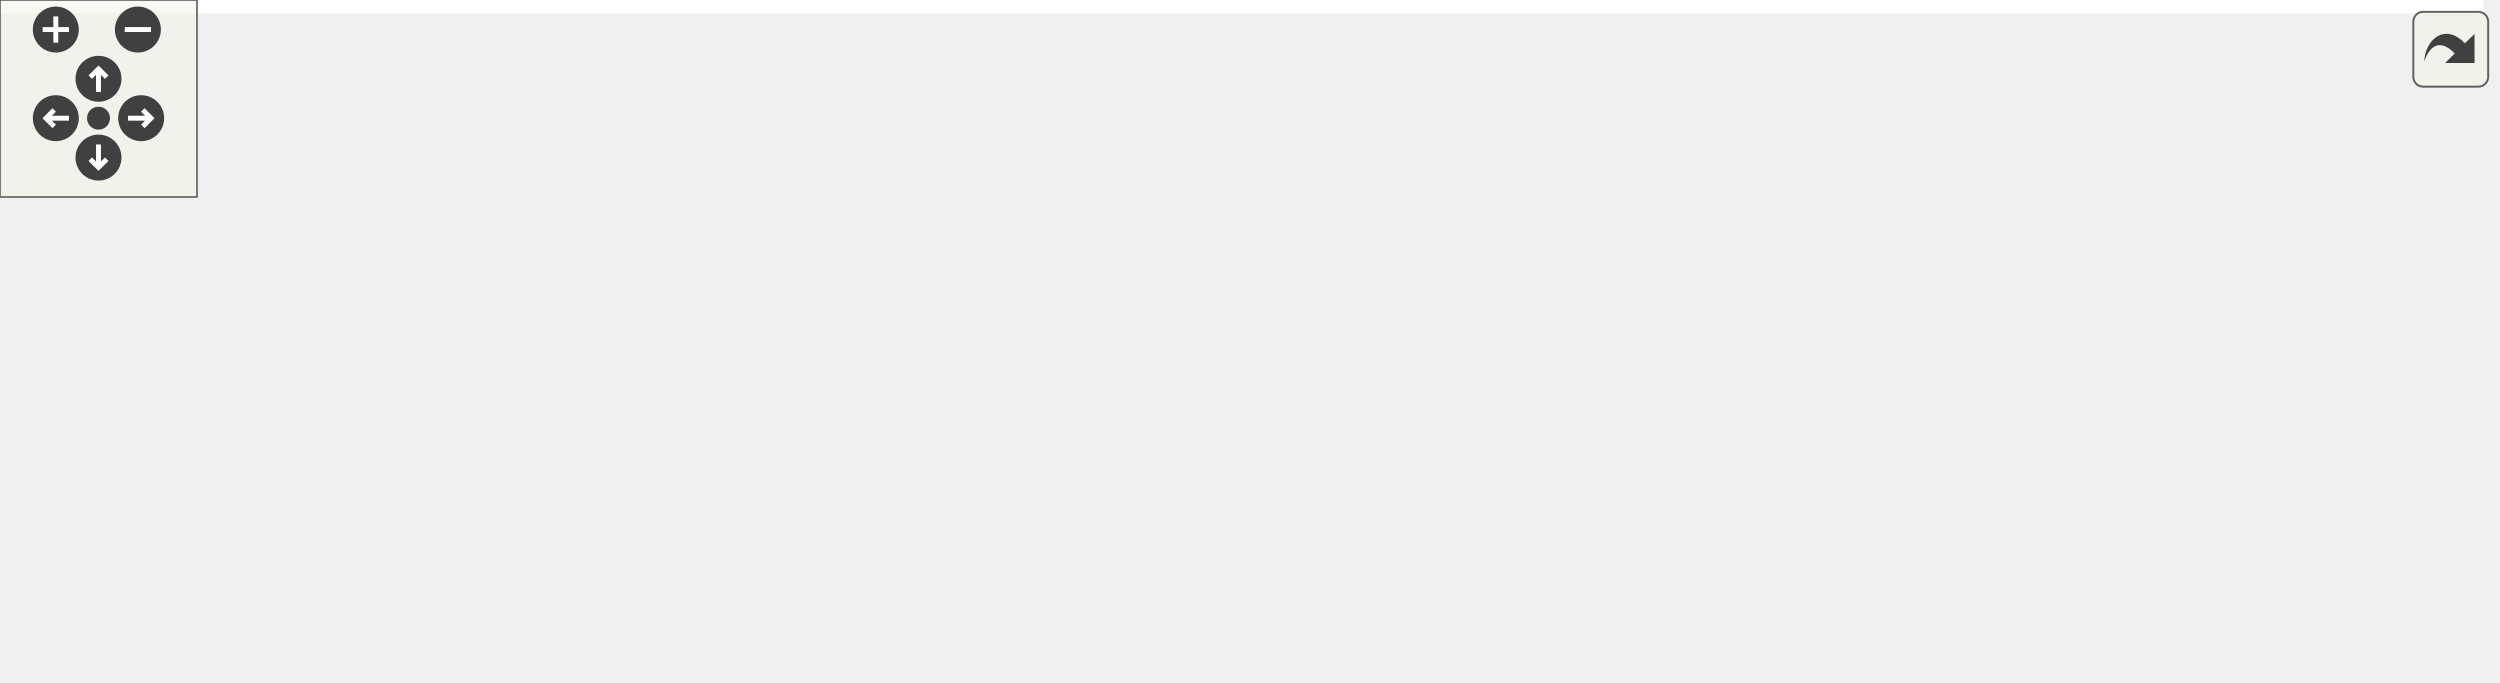
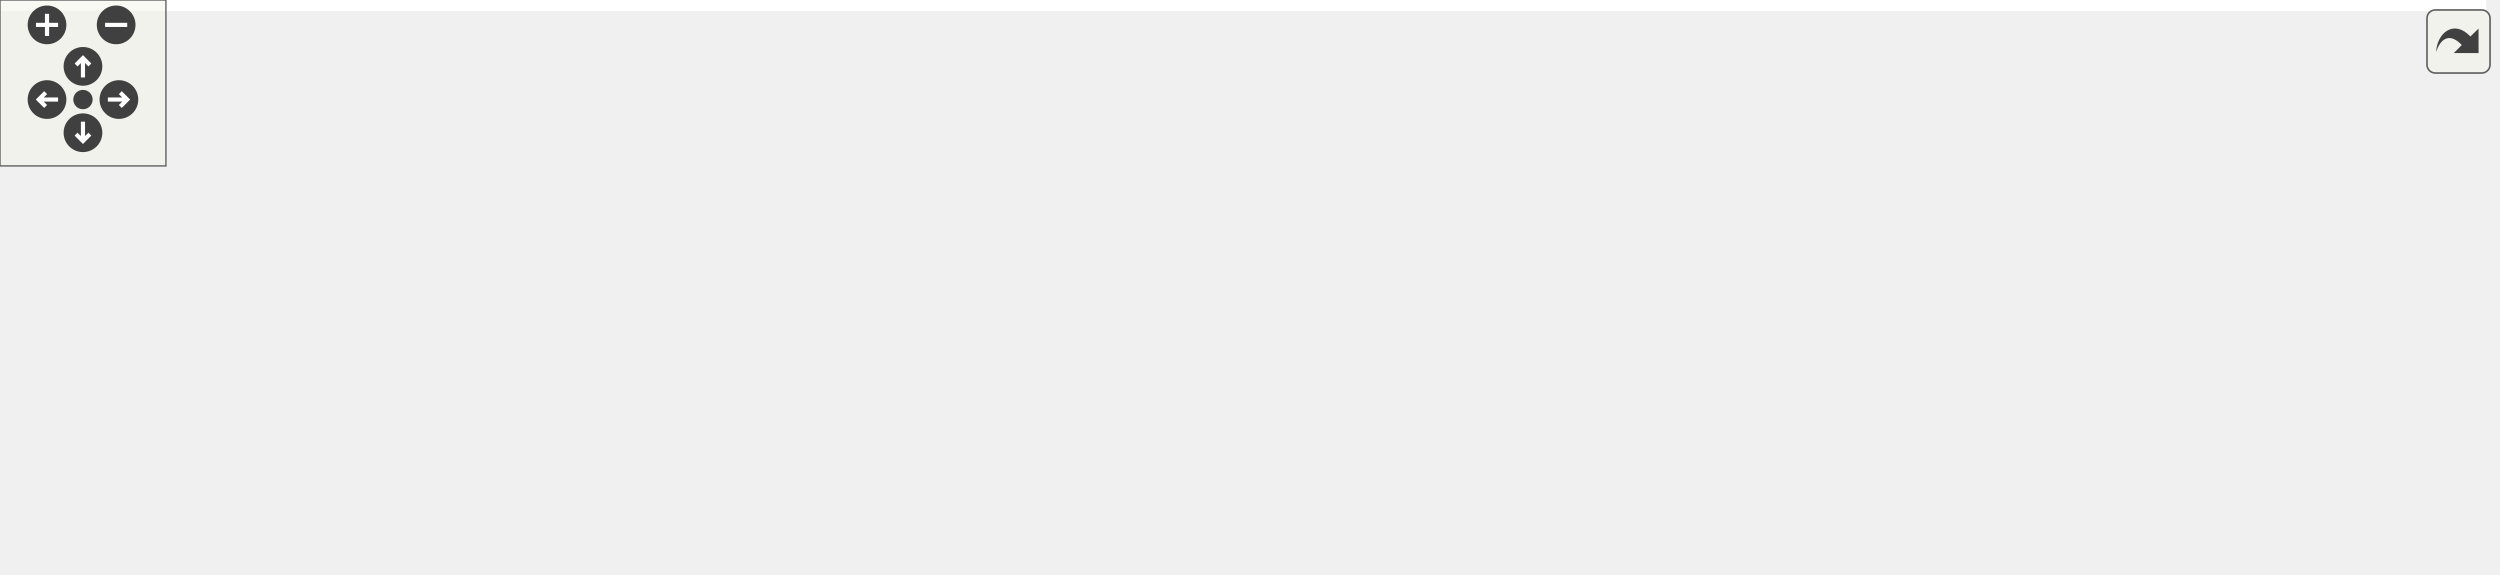
<svg xmlns="http://www.w3.org/2000/svg" xmlns:xlink="http://www.w3.org/1999/xlink" id="main" version="1.1" xml:space="preserve">
  <style type="text/css">
.edge:hover path { stroke: red; }
.edge:hover polygon { stroke: red; fill: red; }
</style>
  <defs>
    <circle id="rim" cx="0" cy="0" r="7" />
    <circle id="rim2" cx="0" cy="0" r="3.5" />
    <g id="zoomPlus">
      <use xlink:href="#rim" fill="#404040">
        <set attributeName="fill" to="#808080" begin="zoomplus.mouseover" end="zoomplus.mouseout" />
      </use>
      <path d="M-4,0h8M0,-4v8" fill="none" stroke="white" stroke-width="1.5" pointer-events="none" />
    </g>
    <g id="zoomMin">
      <use xlink:href="#rim" fill="#404040">
        <set attributeName="fill" to="#808080" begin="zoomminus.mouseover" end="zoomminus.mouseout" />
      </use>
      <path d="M-4,0h8" fill="none" stroke="white" stroke-width="1.5" pointer-events="none" />
    </g>
    <g id="dirArrow">
      <path fill="none" stroke="white" stroke-width="1.5" d="M0,-3.0v7 M-2.5,-0.5L0,-3.0L2.5,-0.5" />
    </g>
    <g id="resetDef">
      <use xlink:href="#rim2" fill="#404040">
        <set attributeName="fill" to="#808080" begin="reset.mouseover" end="reset.mouseout" />
      </use>
    </g>
  </defs>
  <svg id="graph" class="graph">
    <g id="viewport">
-       <polygon fill="white" stroke="transparent" points="-4,4 -4,-147 756.5,-147 756.5,4 -4,4" />
+       <polygon fill="white" stroke="transparent" points="-4,4 -4,-147 899,-147 899,4 -4,4" />
      <g id="node1" class="node">
        <g id="a_node1">
          <a xlink:title=" ">
-             <polygon fill="#bfbfbf" stroke="black" points="201,-123.5 201,-142.5 371,-142.5 371,-123.5 201,-123.5" />
-             <text text-anchor="middle" x="286" y="-130.5" font-family="Helvetica,sans-Serif" font-size="10.00">include/ThreadedDoocsServer.h</text>
+             <polygon fill="#bfbfbf" stroke="black" points="480,-123.5 480,-142.5 650,-142.5 650,-123.5 480,-123.5" />
+             <text text-anchor="middle" x="565" y="-130.5" font-family="Helvetica,sans-Serif" font-size="10.00">include/ThreadedDoocsServer.h</text>
          </a>
        </g>
      </g>
      <g id="node2" class="node">
        <g id="a_node2">
-           <a xlink:title=" ">
-             <polygon fill="white" stroke="#bfbfbf" points="0,-62 0,-81 54,-81 54,-62 0,-62" />
-             <text text-anchor="middle" x="27" y="-69" font-family="Helvetica,sans-Serif" font-size="10.00">random</text>
+           <a xlink:href="doocs_server_test_helper_8h.html" target="_top" xlink:title=" ">
+             <polygon fill="white" stroke="black" points="219.5,-62 219.5,-81 356.5,-81 356.5,-62 219.5,-62" />
+             <text text-anchor="middle" x="288" y="-69" font-family="Helvetica,sans-Serif" font-size="10.00">doocsServerTestHelper.h</text>
          </a>
        </g>
      </g>
      <g id="edge1" class="edge">
-         <path fill="none" stroke="midnightblue" d="M228.93,-123.46C183.45,-115.94 118.43,-103.6 63,-87 60.71,-86.31 58.37,-85.54 56.03,-84.72" />
-         <polygon fill="midnightblue" stroke="midnightblue" points="57.16,-81.41 46.57,-81.14 54.69,-87.95 57.16,-81.41" />
+         <path fill="none" stroke="midnightblue" d="M525.31,-123.48C475.84,-112.85 391.28,-94.68 337.59,-83.15" />
+         <polygon fill="midnightblue" stroke="midnightblue" points="338.13,-79.69 327.61,-81.01 336.66,-86.53 338.13,-79.69" />
      </g>
      <g id="node3" class="node">
        <g id="a_node3">
          <a xlink:title=" ">
-             <polygon fill="white" stroke="#bfbfbf" points="72,-62 72,-81 116,-81 116,-62 72,-62" />
-             <text text-anchor="middle" x="94" y="-69" font-family="Helvetica,sans-Serif" font-size="10.00">string</text>
-           </a>
-         </g>
-       </g>
-       <g id="edge2" class="edge">
-         <path fill="none" stroke="midnightblue" d="M248.68,-123.43C215.69,-115.41 166.5,-102.39 125,-87 123.57,-86.47 122.12,-85.9 120.66,-85.31" />
-         <polygon fill="midnightblue" stroke="midnightblue" points="121.73,-81.95 111.16,-81.14 118.92,-88.36 121.73,-81.95" />
+             <polygon fill="white" stroke="#bfbfbf" points="0,-0.5 0,-19.5 88,-19.5 88,-0.5 0,-0.5" />
+             <text text-anchor="middle" x="44" y="-7.5" font-family="Helvetica,sans-Serif" font-size="10.00">doocs/Server.h</text>
+           </a>
+         </g>
+       </g>
+       <g id="edge11" class="edge">
+         <path fill="none" stroke="midnightblue" d="M479.78,-126.75C380.5,-119.87 222.94,-106.35 167,-87 126.4,-72.96 85.12,-43.73 62.2,-25.89" />
+         <polygon fill="midnightblue" stroke="midnightblue" points="64.37,-23.14 54.36,-19.67 60.02,-28.62 64.37,-23.14" />
      </g>
      <g id="node4" class="node">
        <g id="a_node4">
          <a xlink:title=" ">
-             <polygon fill="white" stroke="#bfbfbf" points="134,-62 134,-81 182,-81 182,-62 134,-62" />
-             <text text-anchor="middle" x="158" y="-69" font-family="Helvetica,sans-Serif" font-size="10.00">thread</text>
-           </a>
-         </g>
+             <polygon fill="white" stroke="#bfbfbf" points="106,-0.5 106,-19.5 162,-19.5 162,-0.5 106,-0.5" />
+             <text text-anchor="middle" x="134" y="-7.5" font-family="Helvetica,sans-Serif" font-size="10.00">eq_fct.h</text>
+           </a>
+         </g>
+       </g>
+       <g id="edge12" class="edge">
+         <path fill="none" stroke="midnightblue" d="M479.63,-127.43C390.33,-121.55 256.89,-109.32 211,-87 183.38,-73.57 159.63,-46.29 146.08,-28.34" />
+         <polygon fill="midnightblue" stroke="midnightblue" points="148.66,-25.94 139.95,-19.92 143,-30.06 148.66,-25.94" />
+       </g>
+       <g id="node12" class="node">
+         <g id="a_node12">
+           <a xlink:title=" ">
+             <polygon fill="white" stroke="#bfbfbf" points="374.5,-62 374.5,-81 493.5,-81 493.5,-62 374.5,-62" />
+             <text text-anchor="middle" x="434" y="-69" font-family="Helvetica,sans-Serif" font-size="10.00">boost/filesystem.hpp</text>
+           </a>
+         </g>
+       </g>
+       <g id="edge13" class="edge">
+         <path fill="none" stroke="midnightblue" d="M546.23,-123.48C524.15,-113.45 487.28,-96.7 461.86,-85.15" />
+         <polygon fill="midnightblue" stroke="midnightblue" points="463.29,-81.96 452.73,-81.01 460.39,-88.33 463.29,-81.96" />
+       </g>
+       <g id="node13" class="node">
+         <g id="a_node13">
+           <a xlink:title=" ">
+             <polygon fill="white" stroke="#bfbfbf" points="511.5,-56.5 511.5,-86.5 618.5,-86.5 618.5,-56.5 511.5,-56.5" />
+             <text text-anchor="start" x="519.5" y="-74.5" font-family="Helvetica,sans-Serif" font-size="10.00">boost/interprocess</text>
+             <text text-anchor="middle" x="565" y="-63.5" font-family="Helvetica,sans-Serif" font-size="10.00">/sync/file_lock.hpp</text>
+           </a>
+         </g>
+       </g>
+       <g id="edge14" class="edge">
+         <path fill="none" stroke="midnightblue" d="M565,-123.48C565,-116.47 565,-106.19 565,-96.7" />
+         <polygon fill="midnightblue" stroke="midnightblue" points="568.5,-96.52 565,-86.52 561.5,-96.52 568.5,-96.52" />
+       </g>
+       <g id="node14" class="node">
+         <g id="a_node14">
+           <a xlink:title=" ">
+             <polygon fill="white" stroke="#bfbfbf" points="637,-62 637,-81 695,-81 695,-62 637,-62" />
+             <text text-anchor="middle" x="666" y="-69" font-family="Helvetica,sans-Serif" font-size="10.00">memory</text>
+           </a>
+         </g>
+       </g>
+       <g id="edge15" class="edge">
+         <path fill="none" stroke="midnightblue" d="M579.47,-123.48C595.97,-113.75 623.18,-97.73 642.68,-86.24" />
+         <polygon fill="midnightblue" stroke="midnightblue" points="644.72,-89.1 651.56,-81.01 641.16,-83.07 644.72,-89.1" />
+       </g>
+       <g id="node15" class="node">
+         <g id="a_node15">
+           <a xlink:title=" ">
+             <polygon fill="white" stroke="#bfbfbf" points="713,-62 713,-81 767,-81 767,-62 713,-62" />
+             <text text-anchor="middle" x="740" y="-69" font-family="Helvetica,sans-Serif" font-size="10.00">random</text>
+           </a>
+         </g>
+       </g>
+       <g id="edge16" class="edge">
+         <path fill="none" stroke="midnightblue" d="M593.42,-123.44C621.65,-114.78 666.09,-100.75 704,-87 705.9,-86.31 707.85,-85.58 709.81,-84.84" />
+         <polygon fill="midnightblue" stroke="midnightblue" points="711.5,-87.94 719.53,-81.03 708.95,-81.42 711.5,-87.94" />
+       </g>
+       <g id="node16" class="node">
+         <g id="a_node16">
+           <a xlink:title=" ">
+             <polygon fill="white" stroke="#bfbfbf" points="785,-62 785,-81 829,-81 829,-62 785,-62" />
+             <text text-anchor="middle" x="807" y="-69" font-family="Helvetica,sans-Serif" font-size="10.00">string</text>
+           </a>
+         </g>
+       </g>
+       <g id="edge17" class="edge">
+         <path fill="none" stroke="midnightblue" d="M621.91,-123.48C664.92,-116.17 725.04,-104.1 776,-87 777.67,-86.44 779.36,-85.82 781.05,-85.15" />
+         <polygon fill="midnightblue" stroke="midnightblue" points="782.77,-88.22 790.55,-81.04 779.99,-81.8 782.77,-88.22" />
+       </g>
+       <g id="node17" class="node">
+         <g id="a_node17">
+           <a xlink:title=" ">
+             <polygon fill="white" stroke="#bfbfbf" points="847,-62 847,-81 895,-81 895,-62 847,-62" />
+             <text text-anchor="middle" x="871" y="-69" font-family="Helvetica,sans-Serif" font-size="10.00">thread</text>
+           </a>
+         </g>
+       </g>
+       <g id="edge18" class="edge">
+         <path fill="none" stroke="midnightblue" d="M650.17,-123.53C704.66,-116.75 776.41,-105.29 838,-87 840.14,-86.36 842.33,-85.62 844.51,-84.82" />
+         <polygon fill="midnightblue" stroke="midnightblue" points="845.9,-88.03 853.84,-81.01 843.26,-81.55 845.9,-88.03" />
+       </g>
+       <g id="edge2" class="edge">
+         <path fill="none" stroke="midnightblue" d="M253.04,-61.98C209.83,-51.44 136.21,-33.49 88.87,-21.94" />
+         <polygon fill="midnightblue" stroke="midnightblue" points="89.44,-18.48 78.89,-19.51 87.78,-25.28 89.44,-18.48" />
      </g>
      <g id="edge3" class="edge">
-         <path fill="none" stroke="midnightblue" d="M267.66,-123.48C246.18,-113.49 210.38,-96.85 185.55,-85.31" />
-         <polygon fill="midnightblue" stroke="midnightblue" points="186.85,-82.05 176.31,-81.01 183.9,-88.4 186.85,-82.05" />
+         <path fill="none" stroke="midnightblue" d="M265.94,-61.98C239.63,-51.81 195.49,-34.76 165.58,-23.2" />
+         <polygon fill="midnightblue" stroke="midnightblue" points="166.61,-19.85 156.02,-19.51 164.09,-26.38 166.61,-19.85" />
      </g>
      <g id="node5" class="node">
        <g id="a_node5">
          <a xlink:title=" ">
-             <polygon fill="white" stroke="#bfbfbf" points="200,-62 200,-81 258,-81 258,-62 200,-62" />
-             <text text-anchor="middle" x="229" y="-69" font-family="Helvetica,sans-Serif" font-size="10.00">memory</text>
+             <polygon fill="white" stroke="#bfbfbf" points="253.5,-0.5 253.5,-19.5 322.5,-19.5 322.5,-0.5 253.5,-0.5" />
+             <text text-anchor="middle" x="288" y="-7.5" font-family="Helvetica,sans-Serif" font-size="10.00">type_traits</text>
          </a>
        </g>
      </g>
      <g id="edge4" class="edge">
-         <path fill="none" stroke="midnightblue" d="M277.83,-123.48C269.11,-114.37 255.1,-99.74 244.31,-88.48" />
-         <polygon fill="midnightblue" stroke="midnightblue" points="246.6,-85.81 237.15,-81.01 241.54,-90.65 246.6,-85.81" />
+         <path fill="none" stroke="midnightblue" d="M288,-61.98C288,-53.58 288,-40.48 288,-29.66" />
+         <polygon fill="midnightblue" stroke="midnightblue" points="291.5,-29.51 288,-19.51 284.5,-29.51 291.5,-29.51" />
      </g>
      <g id="node6" class="node">
        <g id="a_node6">
          <a xlink:title=" ">
-             <polygon fill="white" stroke="#bfbfbf" points="51,-0.5 51,-19.5 139,-19.5 139,-0.5 51,-0.5" />
-             <text text-anchor="middle" x="95" y="-7.5" font-family="Helvetica,sans-Serif" font-size="10.00">doocs/Server.h</text>
+             <polygon fill="white" stroke="#bfbfbf" points="341,-0.5 341,-19.5 391,-19.5 391,-0.5 341,-0.5" />
+             <text text-anchor="middle" x="366" y="-7.5" font-family="Helvetica,sans-Serif" font-size="10.00">atomic</text>
          </a>
        </g>
      </g>
      <g id="edge5" class="edge">
-         <path fill="none" stroke="midnightblue" d="M286.48,-123.36C286.85,-107.68 285.27,-74.47 267,-56 258.36,-47.27 193.97,-32 146.49,-21.69" />
-         <polygon fill="midnightblue" stroke="midnightblue" points="147.16,-18.26 136.65,-19.58 145.69,-25.1 147.16,-18.26" />
+         <path fill="none" stroke="midnightblue" d="M299.18,-61.98C311.57,-52.52 331.79,-37.1 346.75,-25.69" />
+         <polygon fill="midnightblue" stroke="midnightblue" points="349.02,-28.36 354.85,-19.51 344.77,-22.79 349.02,-28.36" />
      </g>
      <g id="node7" class="node">
        <g id="a_node7">
-           <a xlink:href="doocs_server_test_helper_8h.html" target="_top" xlink:title=" ">
-             <polygon fill="white" stroke="black" points="314.5,-62 314.5,-81 451.5,-81 451.5,-62 314.5,-62" />
-             <text text-anchor="middle" x="383" y="-69" font-family="Helvetica,sans-Serif" font-size="10.00">doocsServerTestHelper.h</text>
+           <a xlink:title=" ">
+             <polygon fill="white" stroke="#bfbfbf" points="409,-0.5 409,-19.5 461,-19.5 461,-0.5 409,-0.5" />
+             <text text-anchor="middle" x="435" y="-7.5" font-family="Helvetica,sans-Serif" font-size="10.00">cassert</text>
          </a>
        </g>
      </g>
      <g id="edge6" class="edge">
-         <path fill="none" stroke="midnightblue" d="M299.9,-123.48C315.67,-113.8 341.64,-97.87 360.35,-86.39" />
-         <polygon fill="midnightblue" stroke="midnightblue" points="362.43,-89.22 369.13,-81.01 358.77,-83.25 362.43,-89.22" />
-       </g>
-       <g id="node15" class="node">
-         <g id="a_node15">
-           <a xlink:title=" ">
-             <polygon fill="white" stroke="#bfbfbf" points="664,-0.5 664,-19.5 720,-19.5 720,-0.5 664,-0.5" />
-             <text text-anchor="middle" x="692" y="-7.5" font-family="Helvetica,sans-Serif" font-size="10.00">eq_fct.h</text>
-           </a>
-         </g>
-       </g>
-       <g id="edge18" class="edge">
-         <path fill="none" stroke="midnightblue" d="M343.71,-123.46C378.9,-116.75 424.07,-105.37 461,-87 480.82,-77.14 480.06,-65.63 500,-56 560.82,-26.63 584.09,-35.44 653.6,-20.22" />
-         <polygon fill="midnightblue" stroke="midnightblue" points="654.76,-23.55 663.73,-17.91 653.2,-16.73 654.76,-23.55" />
-       </g>
-       <g id="node16" class="node">
-         <g id="a_node16">
-           <a xlink:title=" ">
-             <polygon fill="white" stroke="#bfbfbf" points="508.5,-56.5 508.5,-86.5 615.5,-86.5 615.5,-56.5 508.5,-56.5" />
-             <text text-anchor="start" x="516.5" y="-74.5" font-family="Helvetica,sans-Serif" font-size="10.00">boost/interprocess</text>
-             <text text-anchor="middle" x="562" y="-63.5" font-family="Helvetica,sans-Serif" font-size="10.00">/sync/file_lock.hpp</text>
-           </a>
-         </g>
-       </g>
-       <g id="edge16" class="edge">
-         <path fill="none" stroke="midnightblue" d="M325.54,-123.48C370.63,-113.75 444.98,-97.73 498.28,-86.24" />
-         <polygon fill="midnightblue" stroke="midnightblue" points="499.27,-89.6 508.31,-84.07 497.8,-82.76 499.27,-89.6" />
-       </g>
-       <g id="node17" class="node">
-         <g id="a_node17">
-           <a xlink:title=" ">
-             <polygon fill="white" stroke="#bfbfbf" points="633.5,-62 633.5,-81 752.5,-81 752.5,-62 633.5,-62" />
-             <text text-anchor="middle" x="693" y="-69" font-family="Helvetica,sans-Serif" font-size="10.00">boost/filesystem.hpp</text>
-           </a>
-         </g>
-       </g>
-       <g id="edge17" class="edge">
-         <path fill="none" stroke="midnightblue" d="M363.34,-123.48C432.22,-115.47 535.63,-102.43 625,-87 631.71,-85.84 638.77,-84.49 645.7,-83.08" />
-         <polygon fill="midnightblue" stroke="midnightblue" points="646.61,-86.47 655.69,-81 645.19,-79.61 646.61,-86.47" />
-       </g>
-       <g id="edge15" class="edge">
-         <path fill="none" stroke="midnightblue" d="M341.74,-61.98C290.2,-51.33 202.02,-33.11 146.21,-21.58" />
-         <polygon fill="midnightblue" stroke="midnightblue" points="146.69,-18.1 136.19,-19.51 145.27,-24.96 146.69,-18.1" />
+         <path fill="none" stroke="midnightblue" d="M309.06,-61.98C334.06,-51.86 375.94,-34.9 404.49,-23.35" />
+         <polygon fill="midnightblue" stroke="midnightblue" points="406.02,-26.51 413.98,-19.51 403.39,-20.02 406.02,-26.51" />
      </g>
      <g id="node8" class="node">
        <g id="a_node8">
          <a xlink:title=" ">
-             <polygon fill="white" stroke="#bfbfbf" points="157,-0.5 157,-19.5 209,-19.5 209,-0.5 157,-0.5" />
-             <text text-anchor="middle" x="183" y="-7.5" font-family="Helvetica,sans-Serif" font-size="10.00">cassert</text>
+             <polygon fill="white" stroke="#bfbfbf" points="479,-0.5 479,-19.5 525,-19.5 525,-0.5 479,-0.5" />
+             <text text-anchor="middle" x="502" y="-7.5" font-family="Helvetica,sans-Serif" font-size="10.00">future</text>
          </a>
        </g>
      </g>
      <g id="edge7" class="edge">
-         <path fill="none" stroke="midnightblue" d="M354.34,-61.98C318.65,-51.36 257.65,-33.21 218.88,-21.68" />
-         <polygon fill="midnightblue" stroke="midnightblue" points="219.64,-18.25 209.06,-18.75 217.64,-24.96 219.64,-18.25" />
+         <path fill="none" stroke="midnightblue" d="M318.92,-61.95C353.23,-52.47 410.5,-36.61 469.13,-20.24" />
+         <polygon fill="midnightblue" stroke="midnightblue" points="470.24,-23.56 478.93,-17.5 468.36,-16.82 470.24,-23.56" />
      </g>
      <g id="node9" class="node">
        <g id="a_node9">
          <a xlink:title=" ">
-             <polygon fill="white" stroke="#bfbfbf" points="227,-0.5 227,-19.5 277,-19.5 277,-0.5 227,-0.5" />
-             <text text-anchor="middle" x="252" y="-7.5" font-family="Helvetica,sans-Serif" font-size="10.00">atomic</text>
+             <polygon fill="white" stroke="#bfbfbf" points="543,-0.5 543,-19.5 603,-19.5 603,-0.5 543,-0.5" />
+             <text text-anchor="middle" x="573" y="-7.5" font-family="Helvetica,sans-Serif" font-size="10.00">iostream</text>
          </a>
        </g>
      </g>
      <g id="edge8" class="edge">
-         <path fill="none" stroke="midnightblue" d="M364.23,-61.98C342.15,-51.95 305.28,-35.2 279.86,-23.65" />
-         <polygon fill="midnightblue" stroke="midnightblue" points="281.29,-20.46 270.73,-19.51 278.39,-26.83 281.29,-20.46" />
+         <path fill="none" stroke="midnightblue" d="M331.17,-61.97C378.33,-52.57 456.34,-36.82 532.96,-20.19" />
+         <polygon fill="midnightblue" stroke="midnightblue" points="533.76,-23.6 542.78,-18.05 532.27,-16.76 533.76,-23.6" />
      </g>
      <g id="node10" class="node">
        <g id="a_node10">
          <a xlink:title=" ">
-             <polygon fill="white" stroke="#bfbfbf" points="295,-0.5 295,-19.5 341,-19.5 341,-0.5 295,-0.5" />
-             <text text-anchor="middle" x="318" y="-7.5" font-family="Helvetica,sans-Serif" font-size="10.00">future</text>
+             <polygon fill="white" stroke="#bfbfbf" points="621,-0.5 621,-19.5 669,-19.5 669,-0.5 621,-0.5" />
+             <text text-anchor="middle" x="645" y="-7.5" font-family="Helvetica,sans-Serif" font-size="10.00">mutex</text>
          </a>
        </g>
      </g>
      <g id="edge9" class="edge">
-         <path fill="none" stroke="midnightblue" d="M373.69,-61.98C363.55,-52.7 347.14,-37.67 334.75,-26.33" />
-         <polygon fill="midnightblue" stroke="midnightblue" points="337.04,-23.68 327.3,-19.51 332.31,-28.84 337.04,-23.68" />
+         <path fill="none" stroke="midnightblue" d="M332.09,-62C343.14,-59.95 354.99,-57.83 366,-56 471.81,-38.43 502.08,-42.32 610.86,-20.02" />
+         <polygon fill="midnightblue" stroke="midnightblue" points="611.85,-23.39 620.93,-17.93 610.43,-16.53 611.85,-23.39" />
      </g>
      <g id="node11" class="node">
        <g id="a_node11">
          <a xlink:title=" ">
-             <polygon fill="white" stroke="#bfbfbf" points="359,-0.5 359,-19.5 407,-19.5 407,-0.5 359,-0.5" />
-             <text text-anchor="middle" x="383" y="-7.5" font-family="Helvetica,sans-Serif" font-size="10.00">mutex</text>
+             <polygon fill="white" stroke="#bfbfbf" points="180.5,-0.5 180.5,-19.5 235.5,-19.5 235.5,-0.5 180.5,-0.5" />
+             <text text-anchor="middle" x="208" y="-7.5" font-family="Helvetica,sans-Serif" font-size="10.00">signal.h</text>
          </a>
        </g>
      </g>
      <g id="edge10" class="edge">
-         <path fill="none" stroke="midnightblue" d="M383,-61.98C383,-53.58 383,-40.48 383,-29.66" />
-         <polygon fill="midnightblue" stroke="midnightblue" points="386.5,-29.51 383,-19.51 379.5,-29.51 386.5,-29.51" />
-       </g>
-       <g id="node12" class="node">
-         <g id="a_node12">
-           <a xlink:title=" ">
-             <polygon fill="white" stroke="#bfbfbf" points="425.5,-0.5 425.5,-19.5 480.5,-19.5 480.5,-0.5 425.5,-0.5" />
-             <text text-anchor="middle" x="453" y="-7.5" font-family="Helvetica,sans-Serif" font-size="10.00">signal.h</text>
-           </a>
-         </g>
-       </g>
-       <g id="edge11" class="edge">
-         <path fill="none" stroke="midnightblue" d="M393.03,-61.98C404.05,-52.61 421.96,-37.38 435.34,-26.01" />
-         <polygon fill="midnightblue" stroke="midnightblue" points="437.64,-28.65 442.99,-19.51 433.1,-23.32 437.64,-28.65" />
-       </g>
-       <g id="node13" class="node">
-         <g id="a_node13">
-           <a xlink:title=" ">
-             <polygon fill="white" stroke="#bfbfbf" points="498.5,-0.5 498.5,-19.5 567.5,-19.5 567.5,-0.5 498.5,-0.5" />
-             <text text-anchor="middle" x="533" y="-7.5" font-family="Helvetica,sans-Serif" font-size="10.00">type_traits</text>
-           </a>
-         </g>
-       </g>
-       <g id="edge12" class="edge">
-         <path fill="none" stroke="midnightblue" d="M404.49,-61.98C430.11,-51.81 473.11,-34.76 502.24,-23.2" />
-         <polygon fill="midnightblue" stroke="midnightblue" points="503.54,-26.45 511.55,-19.51 500.96,-19.94 503.54,-26.45" />
-       </g>
-       <g id="node14" class="node">
-         <g id="a_node14">
-           <a xlink:title=" ">
-             <polygon fill="white" stroke="#bfbfbf" points="586,-0.5 586,-19.5 646,-19.5 646,-0.5 586,-0.5" />
-             <text text-anchor="middle" x="616" y="-7.5" font-family="Helvetica,sans-Serif" font-size="10.00">iostream</text>
-           </a>
-         </g>
-       </g>
-       <g id="edge13" class="edge">
-         <path fill="none" stroke="midnightblue" d="M416.38,-61.98C458.5,-51.22 530.85,-32.74 575.91,-21.24" />
-         <polygon fill="midnightblue" stroke="midnightblue" points="576.82,-24.62 585.64,-18.75 575.09,-17.84 576.82,-24.62" />
-       </g>
-       <g id="edge14" class="edge">
-         <path fill="none" stroke="midnightblue" d="M430.61,-61.99C492.73,-50.83 599.08,-31.53 653.84,-20.14" />
-         <polygon fill="midnightblue" stroke="midnightblue" points="654.7,-23.53 663.75,-18.04 653.25,-16.69 654.7,-23.53" />
+         <path fill="none" stroke="midnightblue" d="M276.54,-61.98C263.83,-52.52 243.09,-37.1 227.75,-25.69" />
+         <polygon fill="midnightblue" stroke="midnightblue" points="229.55,-22.67 219.44,-19.51 225.38,-28.29 229.55,-22.67" />
      </g>
    </g>
  </svg>
  <g id="navigator" transform="translate(0 0)" fill="#404254">
    <rect fill="#f2f5e9" fill-opacity="0.5" stroke="#606060" stroke-width=".5" x="0" y="0" width="60" height="60" />
    <use id="zoomplus" xlink:href="#zoomPlus" x="17" y="9" />
    <use id="zoomminus" xlink:href="#zoomMin" x="42" y="9" />
    <use id="reset" xlink:href="#resetDef" x="30" y="36" />
    <g id="arrowUp" xlink:href="#dirArrow" transform="translate(30 24)">
      <use xlink:href="#rim" fill="#404040">
        <set attributeName="fill" to="#808080" begin="arrowUp.mouseover" end="arrowUp.mouseout" />
      </use>
      <path fill="none" stroke="white" stroke-width="1.5" d="M0,-3.0v7 M-2.5,-0.5L0,-3.0L2.5,-0.5" />
    </g>
    <g id="arrowRight" xlink:href="#dirArrow" transform="rotate(90) translate(36 -43)">
      <use xlink:href="#rim" fill="#404040">
        <set attributeName="fill" to="#808080" begin="arrowRight.mouseover" end="arrowRight.mouseout" />
      </use>
      <path fill="none" stroke="white" stroke-width="1.5" d="M0,-3.0v7 M-2.5,-0.5L0,-3.0L2.5,-0.5" />
    </g>
    <g id="arrowDown" xlink:href="#dirArrow" transform="rotate(180) translate(-30 -48)">
      <use xlink:href="#rim" fill="#404040">
        <set attributeName="fill" to="#808080" begin="arrowDown.mouseover" end="arrowDown.mouseout" />
      </use>
      <path fill="none" stroke="white" stroke-width="1.5" d="M0,-3.0v7 M-2.5,-0.5L0,-3.0L2.5,-0.5" />
    </g>
    <g id="arrowLeft" xlink:href="#dirArrow" transform="rotate(270) translate(-36 17)">
      <use xlink:href="#rim" fill="#404040">
        <set attributeName="fill" to="#808080" begin="arrowLeft.mouseover" end="arrowLeft.mouseout" />
      </use>
      <path fill="none" stroke="white" stroke-width="1.5" d="M0,-3.0v7 M-2.5,-0.5L0,-3.0L2.5,-0.5" />
    </g>
  </g>
  <svg viewBox="0 0 15 15" width="100%" height="30px" preserveAspectRatio="xMaxYMin meet">
    <g id="arrow_out" transform="scale(0.3 0.3)">
      <a xlink:href="_threaded_doocs_server_8h__incl_org.svg" target="_base">
        <rect id="button" ry="5" rx="5" y="6" x="6" height="38" width="38" fill="#f2f5e9" fill-opacity="0.5" stroke="#606060" stroke-width="1.0" />
        <path id="arrow" d="M 11.5,31.437 C 11.94,20.098 22.043,11.323 32.159,21.979 L 37.069,17.246 C 37.069,17.246 37.088,32 37.088,32 L 22.16,31.978 C 22.16,31.978 26.998,27.14 26.998,27.14 C 18.529,18.264 13.292,25.23 11.5,31.437 z" style="fill:#404040;" />
      </a>
    </g>
  </svg>
</svg>
